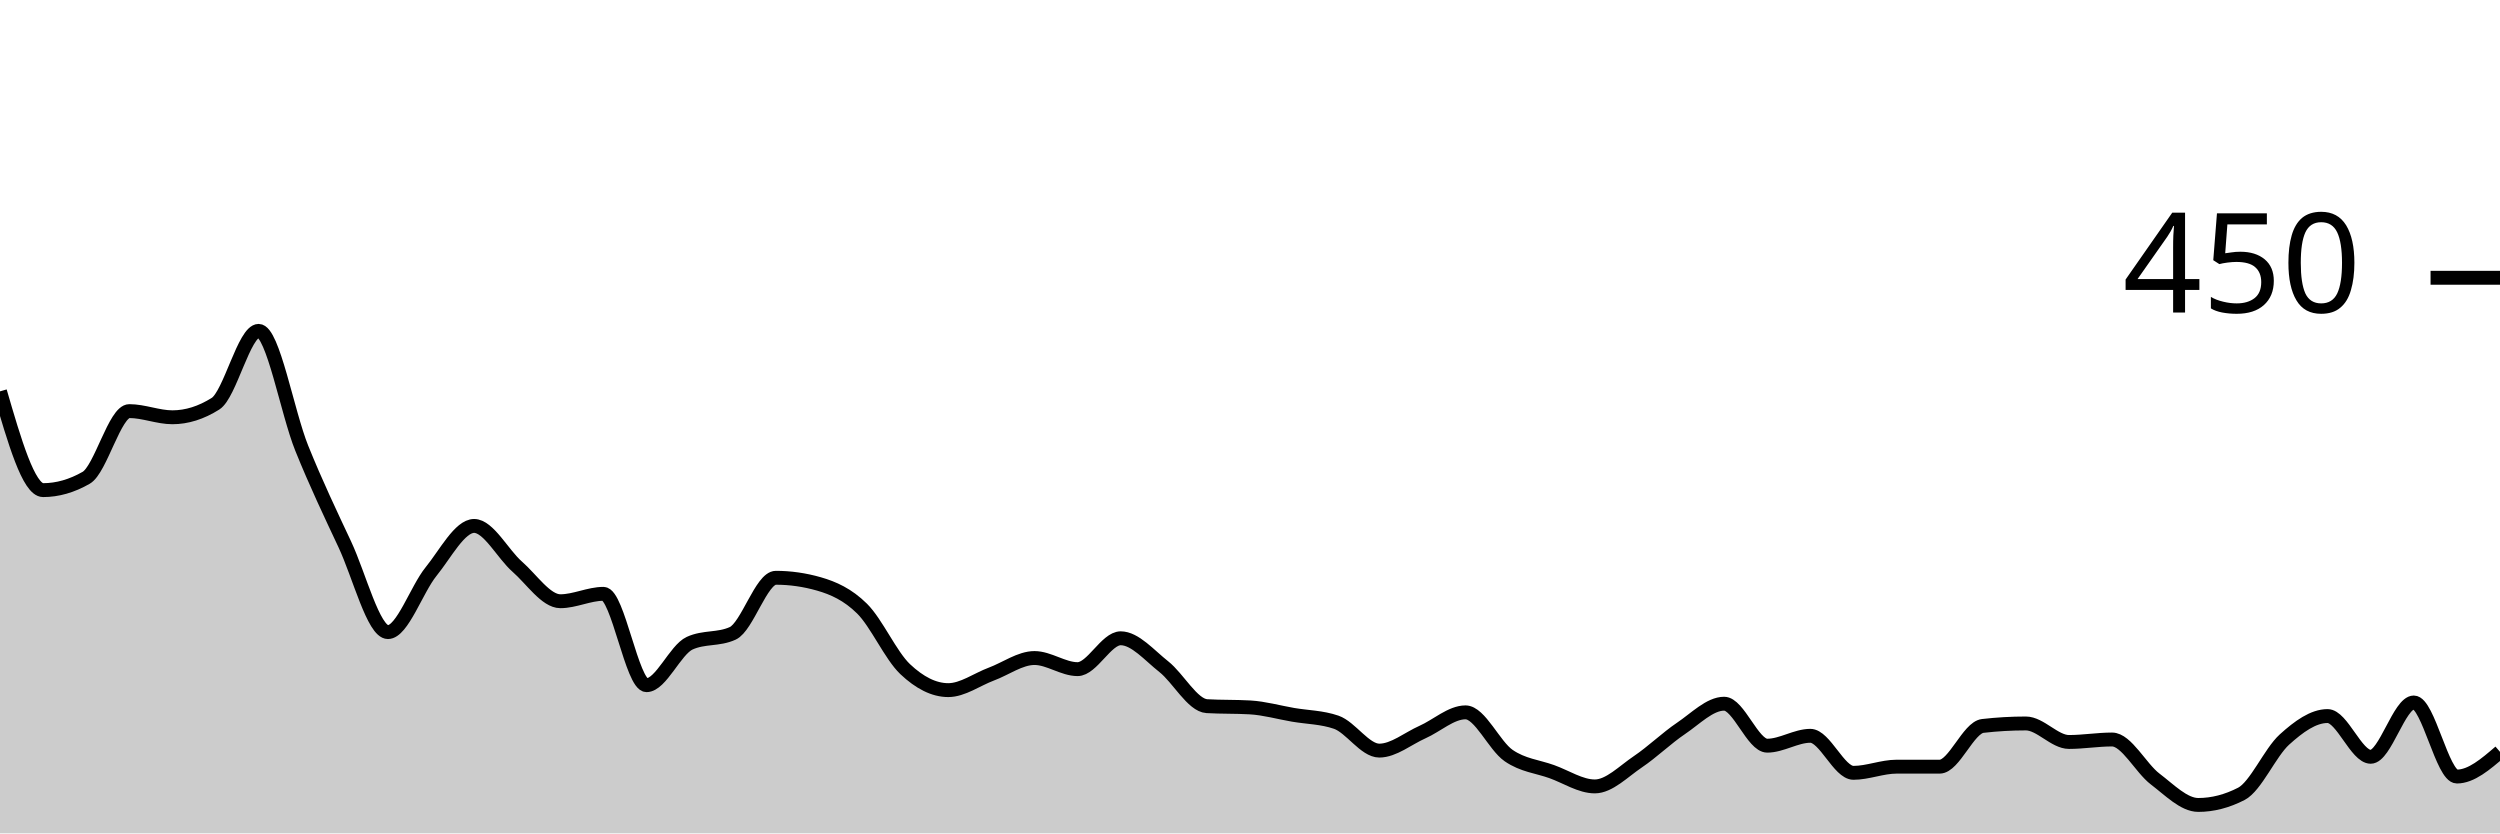
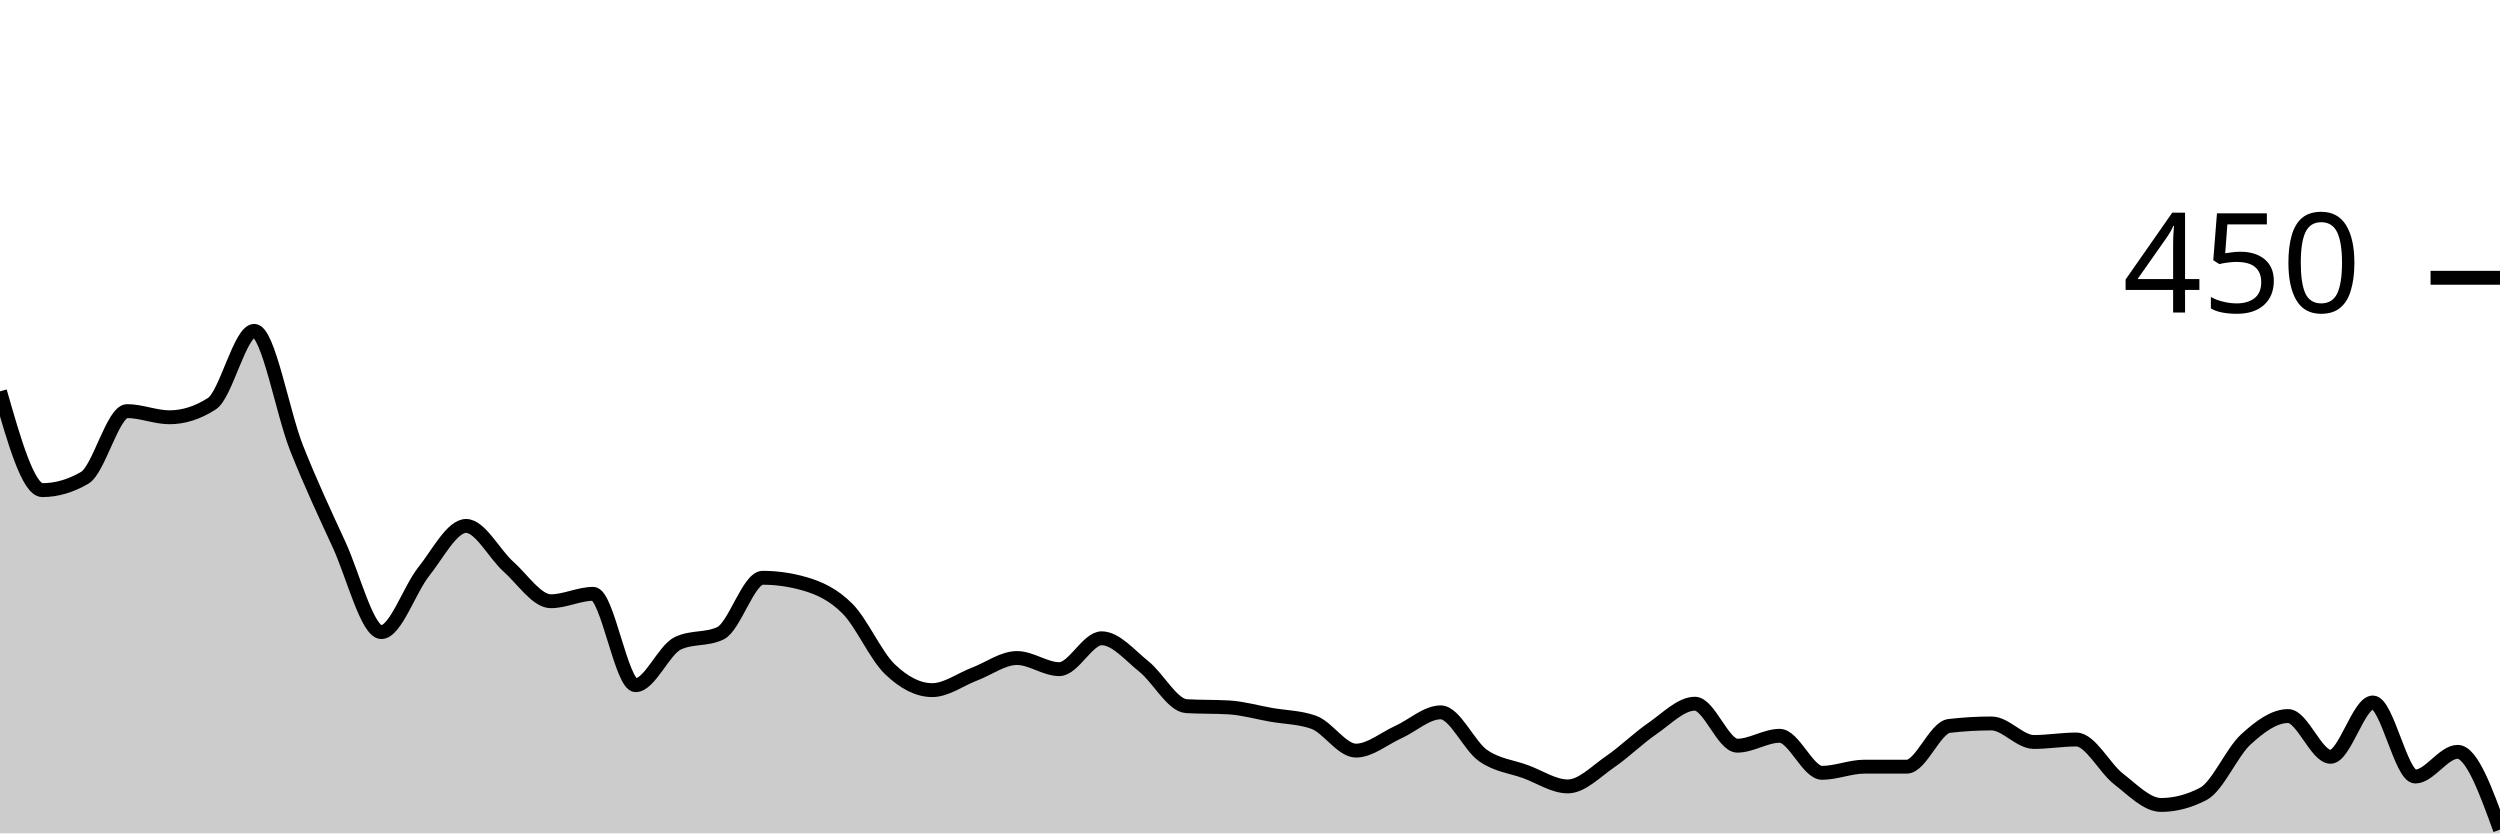
<svg xmlns="http://www.w3.org/2000/svg" viewBox="0 0 180 60">
  <g transform="translate(0,20)">
-     <path class="area" fill="rgba(0, 0, 0, 0.2)" d="M0,8.178C1.034,11.733,2.069,15.289,3.103,15.289C4.138,15.289,5.172,14.993,6.207,14.4C7.241,13.807,8.276,9.6,9.31,9.6C10.345,9.6,11.379,10.044,12.414,10.044C13.448,10.044,14.483,9.719,15.517,9.067C16.552,8.415,17.586,3.822,18.621,3.822C19.655,3.822,20.69,9.704,21.724,12.267C22.759,14.83,23.793,16.993,24.828,19.2C25.862,21.407,26.897,25.511,27.931,25.511C28.966,25.511,30,22.43,31.034,21.156C32.069,19.881,33.103,17.867,34.138,17.867C35.172,17.867,36.207,19.896,37.241,20.8C38.276,21.704,39.31,23.289,40.345,23.289C41.379,23.289,42.414,22.756,43.448,22.756C44.483,22.756,45.517,29.333,46.552,29.333C47.586,29.333,48.621,26.785,49.655,26.311C50.69,25.837,51.724,26.074,52.759,25.6C53.793,25.126,54.828,21.6,55.862,21.6C56.897,21.6,57.931,21.748,58.966,22.044C60,22.341,61.034,22.8,62.069,23.822C63.103,24.844,64.138,27.2,65.172,28.178C66.207,29.156,67.241,29.689,68.276,29.689C69.31,29.689,70.345,28.919,71.379,28.533C72.414,28.148,73.448,27.378,74.483,27.378C75.517,27.378,76.552,28.178,77.586,28.178C78.621,28.178,79.655,25.956,80.69,25.956C81.724,25.956,82.759,27.185,83.793,28C84.828,28.815,85.862,30.785,86.897,30.844C87.931,30.904,88.966,30.874,90,30.933C91.034,30.993,92.069,31.289,93.103,31.467C94.138,31.644,95.172,31.644,96.207,32C97.241,32.356,98.276,34.044,99.31,34.044C100.345,34.044,101.379,33.17,102.414,32.711C103.448,32.252,104.483,31.289,105.517,31.289C106.552,31.289,107.586,33.689,108.621,34.4C109.655,35.111,110.69,35.185,111.724,35.556C112.759,35.926,113.793,36.622,114.828,36.622C115.862,36.622,116.897,35.541,117.931,34.844C118.966,34.148,120,33.141,121.034,32.444C122.069,31.748,123.103,30.667,124.138,30.667C125.172,30.667,126.207,33.689,127.241,33.689C128.276,33.689,129.31,32.978,130.345,32.978C131.379,32.978,132.414,35.644,133.448,35.644C134.483,35.644,135.517,35.2,136.552,35.2C137.586,35.2,138.621,35.2,139.655,35.2C140.69,35.2,141.724,32.385,142.759,32.267C143.793,32.148,144.828,32.089,145.862,32.089C146.897,32.089,147.931,33.422,148.966,33.422C150,33.422,151.034,33.244,152.069,33.244C153.103,33.244,154.138,35.304,155.172,36.089C156.207,36.874,157.241,37.956,158.276,37.956C159.31,37.956,160.345,37.689,161.379,37.156C162.414,36.622,163.448,34.178,164.483,33.244C165.517,32.311,166.552,31.556,167.586,31.556C168.621,31.556,169.655,34.489,170.69,34.489C171.724,34.489,172.759,30.578,173.793,30.578C174.828,30.578,175.862,35.911,176.897,35.911C177.931,35.911,178.966,35.022,180,34.133L180,40C178.966,40,177.931,40,176.897,40C175.862,40,174.828,40,173.793,40C172.759,40,171.724,40,170.69,40C169.655,40,168.621,40,167.586,40C166.552,40,165.517,40,164.483,40C163.448,40,162.414,40,161.379,40C160.345,40,159.31,40,158.276,40C157.241,40,156.207,40,155.172,40C154.138,40,153.103,40,152.069,40C151.034,40,150,40,148.966,40C147.931,40,146.897,40,145.862,40C144.828,40,143.793,40,142.759,40C141.724,40,140.69,40,139.655,40C138.621,40,137.586,40,136.552,40C135.517,40,134.483,40,133.448,40C132.414,40,131.379,40,130.345,40C129.31,40,128.276,40,127.241,40C126.207,40,125.172,40,124.138,40C123.103,40,122.069,40,121.034,40C120,40,118.966,40,117.931,40C116.897,40,115.862,40,114.828,40C113.793,40,112.759,40,111.724,40C110.69,40,109.655,40,108.621,40C107.586,40,106.552,40,105.517,40C104.483,40,103.448,40,102.414,40C101.379,40,100.345,40,99.31,40C98.276,40,97.241,40,96.207,40C95.172,40,94.138,40,93.103,40C92.069,40,91.034,40,90,40C88.966,40,87.931,40,86.897,40C85.862,40,84.828,40,83.793,40C82.759,40,81.724,40,80.69,40C79.655,40,78.621,40,77.586,40C76.552,40,75.517,40,74.483,40C73.448,40,72.414,40,71.379,40C70.345,40,69.31,40,68.276,40C67.241,40,66.207,40,65.172,40C64.138,40,63.103,40,62.069,40C61.034,40,60,40,58.966,40C57.931,40,56.897,40,55.862,40C54.828,40,53.793,40,52.759,40C51.724,40,50.69,40,49.655,40C48.621,40,47.586,40,46.552,40C45.517,40,44.483,40,43.448,40C42.414,40,41.379,40,40.345,40C39.31,40,38.276,40,37.241,40C36.207,40,35.172,40,34.138,40C33.103,40,32.069,40,31.034,40C30,40,28.966,40,27.931,40C26.897,40,25.862,40,24.828,40C23.793,40,22.759,40,21.724,40C20.69,40,19.655,40,18.621,40C17.586,40,16.552,40,15.517,40C14.483,40,13.448,40,12.414,40C11.379,40,10.345,40,9.31,40C8.276,40,7.241,40,6.207,40C5.172,40,4.138,40,3.103,40C2.069,40,1.034,40,0,40Z" />
-     <path class="line" stroke="black" fill="none" d="M0,8.178C1.034,11.733,2.069,15.289,3.103,15.289C4.138,15.289,5.172,14.993,6.207,14.4C7.241,13.807,8.276,9.6,9.31,9.6C10.345,9.6,11.379,10.044,12.414,10.044C13.448,10.044,14.483,9.719,15.517,9.067C16.552,8.415,17.586,3.822,18.621,3.822C19.655,3.822,20.69,9.704,21.724,12.267C22.759,14.83,23.793,16.993,24.828,19.2C25.862,21.407,26.897,25.511,27.931,25.511C28.966,25.511,30,22.43,31.034,21.156C32.069,19.881,33.103,17.867,34.138,17.867C35.172,17.867,36.207,19.896,37.241,20.8C38.276,21.704,39.31,23.289,40.345,23.289C41.379,23.289,42.414,22.756,43.448,22.756C44.483,22.756,45.517,29.333,46.552,29.333C47.586,29.333,48.621,26.785,49.655,26.311C50.69,25.837,51.724,26.074,52.759,25.6C53.793,25.126,54.828,21.6,55.862,21.6C56.897,21.6,57.931,21.748,58.966,22.044C60,22.341,61.034,22.8,62.069,23.822C63.103,24.844,64.138,27.2,65.172,28.178C66.207,29.156,67.241,29.689,68.276,29.689C69.31,29.689,70.345,28.919,71.379,28.533C72.414,28.148,73.448,27.378,74.483,27.378C75.517,27.378,76.552,28.178,77.586,28.178C78.621,28.178,79.655,25.956,80.69,25.956C81.724,25.956,82.759,27.185,83.793,28C84.828,28.815,85.862,30.785,86.897,30.844C87.931,30.904,88.966,30.874,90,30.933C91.034,30.993,92.069,31.289,93.103,31.467C94.138,31.644,95.172,31.644,96.207,32C97.241,32.356,98.276,34.044,99.31,34.044C100.345,34.044,101.379,33.17,102.414,32.711C103.448,32.252,104.483,31.289,105.517,31.289C106.552,31.289,107.586,33.689,108.621,34.4C109.655,35.111,110.69,35.185,111.724,35.556C112.759,35.926,113.793,36.622,114.828,36.622C115.862,36.622,116.897,35.541,117.931,34.844C118.966,34.148,120,33.141,121.034,32.444C122.069,31.748,123.103,30.667,124.138,30.667C125.172,30.667,126.207,33.689,127.241,33.689C128.276,33.689,129.31,32.978,130.345,32.978C131.379,32.978,132.414,35.644,133.448,35.644C134.483,35.644,135.517,35.2,136.552,35.2C137.586,35.2,138.621,35.2,139.655,35.2C140.69,35.2,141.724,32.385,142.759,32.267C143.793,32.148,144.828,32.089,145.862,32.089C146.897,32.089,147.931,33.422,148.966,33.422C150,33.422,151.034,33.244,152.069,33.244C153.103,33.244,154.138,35.304,155.172,36.089C156.207,36.874,157.241,37.956,158.276,37.956C159.31,37.956,160.345,37.689,161.379,37.156C162.414,36.622,163.448,34.178,164.483,33.244C165.517,32.311,166.552,31.556,167.586,31.556C168.621,31.556,169.655,34.489,170.69,34.489C171.724,34.489,172.759,30.578,173.793,30.578C174.828,30.578,175.862,35.911,176.897,35.911C177.931,35.911,178.966,35.022,180,34.133" />
+     <path class="area" fill="rgba(0, 0, 0, 0.2)" d="M0,8.178C1.017,11.733,2.034,15.289,3.051,15.289C4.068,15.289,5.085,14.993,6.102,14.4C7.119,13.807,8.136,9.6,9.153,9.6C10.169,9.6,11.186,10.044,12.203,10.044C13.22,10.044,14.237,9.719,15.254,9.067C16.271,8.415,17.288,3.822,18.305,3.822C19.322,3.822,20.339,9.704,21.356,12.267C22.373,14.83,23.39,16.993,24.407,19.2C25.424,21.407,26.441,25.511,27.458,25.511C28.475,25.511,29.492,22.43,30.508,21.156C31.525,19.881,32.542,17.867,33.559,17.867C34.576,17.867,35.593,19.896,36.61,20.8C37.627,21.704,38.644,23.289,39.661,23.289C40.678,23.289,41.695,22.756,42.712,22.756C43.729,22.756,44.746,29.333,45.763,29.333C46.78,29.333,47.797,26.785,48.814,26.311C49.831,25.837,50.847,26.074,51.864,25.6C52.881,25.126,53.898,21.6,54.915,21.6C55.932,21.6,56.949,21.748,57.966,22.044C58.983,22.341,60,22.8,61.017,23.822C62.034,24.844,63.051,27.2,64.068,28.178C65.085,29.156,66.102,29.689,67.119,29.689C68.136,29.689,69.153,28.919,70.169,28.533C71.186,28.148,72.203,27.378,73.22,27.378C74.237,27.378,75.254,28.178,76.271,28.178C77.288,28.178,78.305,25.956,79.322,25.956C80.339,25.956,81.356,27.185,82.373,28C83.39,28.815,84.407,30.785,85.424,30.844C86.441,30.904,87.458,30.874,88.475,30.933C89.492,30.993,90.508,31.289,91.525,31.467C92.542,31.644,93.559,31.644,94.576,32C95.593,32.356,96.61,34.044,97.627,34.044C98.644,34.044,99.661,33.17,100.678,32.711C101.695,32.252,102.712,31.289,103.729,31.289C104.746,31.289,105.763,33.689,106.78,34.4C107.797,35.111,108.814,35.185,109.831,35.556C110.847,35.926,111.864,36.622,112.881,36.622C113.898,36.622,114.915,35.541,115.932,34.844C116.949,34.148,117.966,33.141,118.983,32.444C120,31.748,121.017,30.667,122.034,30.667C123.051,30.667,124.068,33.689,125.085,33.689C126.102,33.689,127.119,32.978,128.136,32.978C129.153,32.978,130.169,35.644,131.186,35.644C132.203,35.644,133.22,35.2,134.237,35.2C135.254,35.2,136.271,35.2,137.288,35.2C138.305,35.2,139.322,32.385,140.339,32.267C141.356,32.148,142.373,32.089,143.39,32.089C144.407,32.089,145.424,33.422,146.441,33.422C147.458,33.422,148.475,33.244,149.492,33.244C150.508,33.244,151.525,35.304,152.542,36.089C153.559,36.874,154.576,37.956,155.593,37.956C156.61,37.956,157.627,37.689,158.644,37.156C159.661,36.622,160.678,34.178,161.695,33.244C162.712,32.311,163.729,31.556,164.746,31.556C165.763,31.556,166.78,34.489,167.797,34.489C168.814,34.489,169.831,30.578,170.847,30.578C171.864,30.578,172.881,35.911,173.898,35.911C174.915,35.911,175.932,34.133,176.949,34.133C177.966,34.133,178.983,36.933,180,39.733L180,40C178.983,40,177.966,40,176.949,40C175.932,40,174.915,40,173.898,40C172.881,40,171.864,40,170.847,40C169.831,40,168.814,40,167.797,40C166.78,40,165.763,40,164.746,40C163.729,40,162.712,40,161.695,40C160.678,40,159.661,40,158.644,40C157.627,40,156.61,40,155.593,40C154.576,40,153.559,40,152.542,40C151.525,40,150.508,40,149.492,40C148.475,40,147.458,40,146.441,40C145.424,40,144.407,40,143.39,40C142.373,40,141.356,40,140.339,40C139.322,40,138.305,40,137.288,40C136.271,40,135.254,40,134.237,40C133.22,40,132.203,40,131.186,40C130.169,40,129.153,40,128.136,40C127.119,40,126.102,40,125.085,40C124.068,40,123.051,40,122.034,40C121.017,40,120,40,118.983,40C117.966,40,116.949,40,115.932,40C114.915,40,113.898,40,112.881,40C111.864,40,110.847,40,109.831,40C108.814,40,107.797,40,106.78,40C105.763,40,104.746,40,103.729,40C102.712,40,101.695,40,100.678,40C99.661,40,98.644,40,97.627,40C96.61,40,95.593,40,94.576,40C93.559,40,92.542,40,91.525,40C90.508,40,89.492,40,88.475,40C87.458,40,86.441,40,85.424,40C84.407,40,83.39,40,82.373,40C81.356,40,80.339,40,79.322,40C78.305,40,77.288,40,76.271,40C75.254,40,74.237,40,73.22,40C72.203,40,71.186,40,70.169,40C69.153,40,68.136,40,67.119,40C66.102,40,65.085,40,64.068,40C63.051,40,62.034,40,61.017,40C60,40,58.983,40,57.966,40C56.949,40,55.932,40,54.915,40C53.898,40,52.881,40,51.864,40C50.847,40,49.831,40,48.814,40C47.797,40,46.78,40,45.763,40C44.746,40,43.729,40,42.712,40C41.695,40,40.678,40,39.661,40C38.644,40,37.627,40,36.61,40C35.593,40,34.576,40,33.559,40C32.542,40,31.525,40,30.508,40C29.492,40,28.475,40,27.458,40C26.441,40,25.424,40,24.407,40C23.39,40,22.373,40,21.356,40C20.339,40,19.322,40,18.305,40C17.288,40,16.271,40,15.254,40C14.237,40,13.22,40,12.203,40C11.186,40,10.169,40,9.153,40C8.136,40,7.119,40,6.102,40C5.085,40,4.068,40,3.051,40C2.034,40,1.017,40,0,40Z" />
+     <path class="line" stroke="black" fill="none" d="M0,8.178C1.017,11.733,2.034,15.289,3.051,15.289C4.068,15.289,5.085,14.993,6.102,14.4C7.119,13.807,8.136,9.6,9.153,9.6C10.169,9.6,11.186,10.044,12.203,10.044C13.22,10.044,14.237,9.719,15.254,9.067C16.271,8.415,17.288,3.822,18.305,3.822C19.322,3.822,20.339,9.704,21.356,12.267C22.373,14.83,23.39,16.993,24.407,19.2C25.424,21.407,26.441,25.511,27.458,25.511C28.475,25.511,29.492,22.43,30.508,21.156C31.525,19.881,32.542,17.867,33.559,17.867C34.576,17.867,35.593,19.896,36.61,20.8C37.627,21.704,38.644,23.289,39.661,23.289C40.678,23.289,41.695,22.756,42.712,22.756C43.729,22.756,44.746,29.333,45.763,29.333C46.78,29.333,47.797,26.785,48.814,26.311C49.831,25.837,50.847,26.074,51.864,25.6C52.881,25.126,53.898,21.6,54.915,21.6C55.932,21.6,56.949,21.748,57.966,22.044C58.983,22.341,60,22.8,61.017,23.822C62.034,24.844,63.051,27.2,64.068,28.178C65.085,29.156,66.102,29.689,67.119,29.689C68.136,29.689,69.153,28.919,70.169,28.533C71.186,28.148,72.203,27.378,73.22,27.378C74.237,27.378,75.254,28.178,76.271,28.178C77.288,28.178,78.305,25.956,79.322,25.956C80.339,25.956,81.356,27.185,82.373,28C83.39,28.815,84.407,30.785,85.424,30.844C86.441,30.904,87.458,30.874,88.475,30.933C89.492,30.993,90.508,31.289,91.525,31.467C92.542,31.644,93.559,31.644,94.576,32C95.593,32.356,96.61,34.044,97.627,34.044C98.644,34.044,99.661,33.17,100.678,32.711C101.695,32.252,102.712,31.289,103.729,31.289C104.746,31.289,105.763,33.689,106.78,34.4C107.797,35.111,108.814,35.185,109.831,35.556C110.847,35.926,111.864,36.622,112.881,36.622C113.898,36.622,114.915,35.541,115.932,34.844C116.949,34.148,117.966,33.141,118.983,32.444C120,31.748,121.017,30.667,122.034,30.667C123.051,30.667,124.068,33.689,125.085,33.689C126.102,33.689,127.119,32.978,128.136,32.978C129.153,32.978,130.169,35.644,131.186,35.644C132.203,35.644,133.22,35.2,134.237,35.2C135.254,35.2,136.271,35.2,137.288,35.2C138.305,35.2,139.322,32.385,140.339,32.267C141.356,32.148,142.373,32.089,143.39,32.089C144.407,32.089,145.424,33.422,146.441,33.422C147.458,33.422,148.475,33.244,149.492,33.244C150.508,33.244,151.525,35.304,152.542,36.089C153.559,36.874,154.576,37.956,155.593,37.956C156.61,37.956,157.627,37.689,158.644,37.156C159.661,36.622,160.678,34.178,161.695,33.244C162.712,32.311,163.729,31.556,164.746,31.556C165.763,31.556,166.78,34.489,167.797,34.489C168.814,34.489,169.831,30.578,170.847,30.578C171.864,30.578,172.881,35.911,173.898,35.911C174.915,35.911,175.932,34.133,176.949,34.133C177.966,34.133,178.983,36.933,180,39.733" />
    <path class="axis-ceiling" stroke-width="1" stroke="black" fill="none" d="M175,0L180,0" />
    <text class="axis-ceiling-label" font-family="sans-serif" text-anchor="end" font-size="10px" x="170" y="2.5">450</text>
  </g>
</svg>
